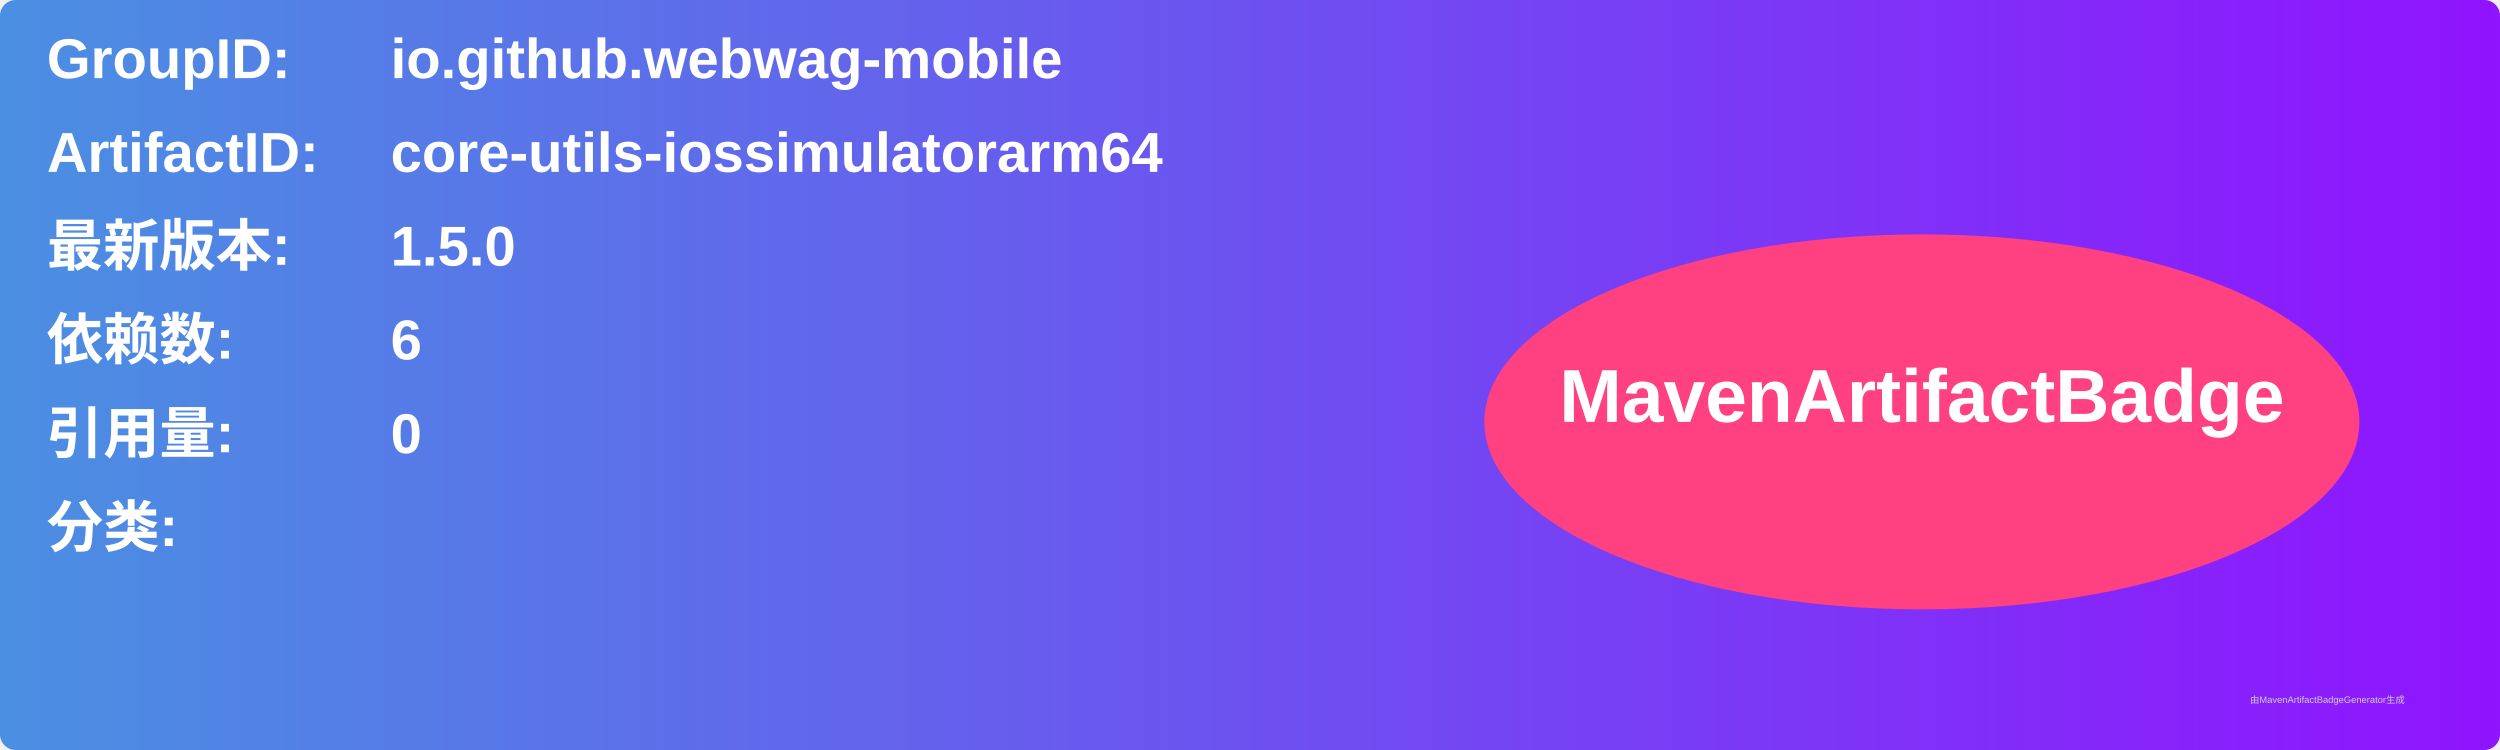
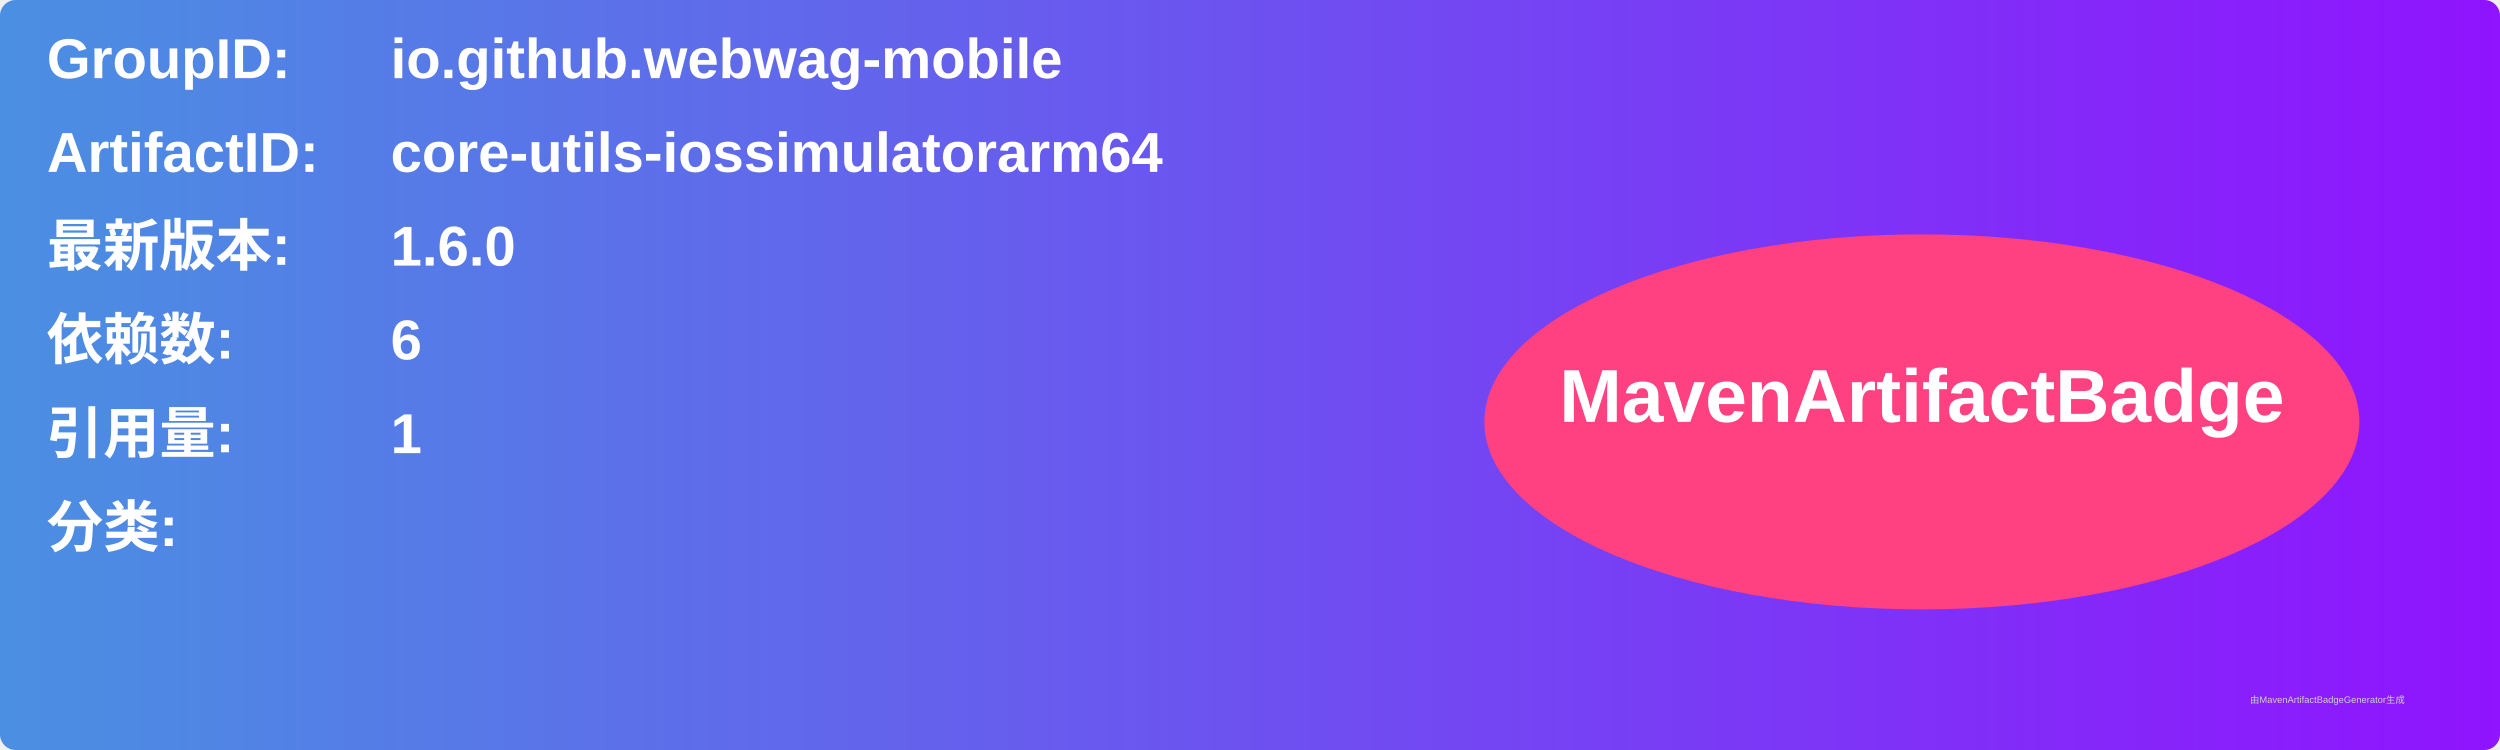
<svg xmlns="http://www.w3.org/2000/svg" width="800" height="240" viewBox="0 0 800 240">
  <linearGradient id="grad" x1="0%" y1="0%" x2="100%" y2="0%">
    <stop offset="0%" stop-color="#4a90e2" />
    <stop offset="100%" stop-color="#9013fe" />
  </linearGradient>
  <rect width="100%" height="100%" rx="5" ry="5" fill="url(#grad)" />
  <g transform="translate(15, 15)">
    <text x="0" y="10" font-family="Arial" font-size="18" fill="white" font-weight="bold" width="260">GroupID:</text>
    <text x="110" y="10" font-family="Arial" font-size="18" fill="white" font-weight="bold" width="460">io.github.webwag-mobile</text>
    <text x="0" y="40" font-family="Arial" font-size="18" fill="white" font-weight="bold" width="260">ArtifactID:</text>
    <text x="110" y="40" font-family="Arial" font-size="18" fill="white" font-weight="bold" width="460">core-utils-iossimulatorarm64</text>
    <text x="0" y="70" font-family="Arial" font-size="18" fill="white" font-weight="bold">最新版本:</text>
    <text x="110" y="70" font-family="Arial" font-size="18" fill="white" font-weight="bold">
-       <tspan font-weight="bold">1.5.0</tspan>
+       <tspan font-weight="bold">1.6.0</tspan>
    </text>
    <text x="0" y="100" font-family="Arial" font-size="18" fill="white" font-weight="bold">依赖数: </text>
    <text x="110" y="100" font-family="Arial" font-size="18" fill="white">
      <tspan font-weight="bold">6</tspan>
    </text>
    <text x="0" y="130" font-family="Arial" font-size="18" fill="white" font-weight="bold">引用量: </text>
    <text x="110" y="130" font-family="Arial" font-size="18" fill="white">
-       <tspan font-weight="bold">0</tspan>
+       <tspan font-weight="bold">1</tspan>
    </text>
    <text x="0" y="160" font-family="Arial" font-size="18" fill="white" font-weight="bold">分类:</text>
    <text x="10" y="190" font-family="Arial" font-size="10" fill="white">
      <tspan font-weight="bold" />
    </text>
    <ellipse cx="600" cy="120" rx="140" ry="60" fill="#ff4081" />
    <text x="600" y="120" text-anchor="middle" font-family="Arial" font-size="24" fill="white" font-weight="bold">MavenArtifactBadge</text>
  </g>
  <text x="720" y="225" font-family="Arial" font-size="3" fill="#d0d0d0">由MavenArtifactBadgeGenerator生成</text>
</svg>
